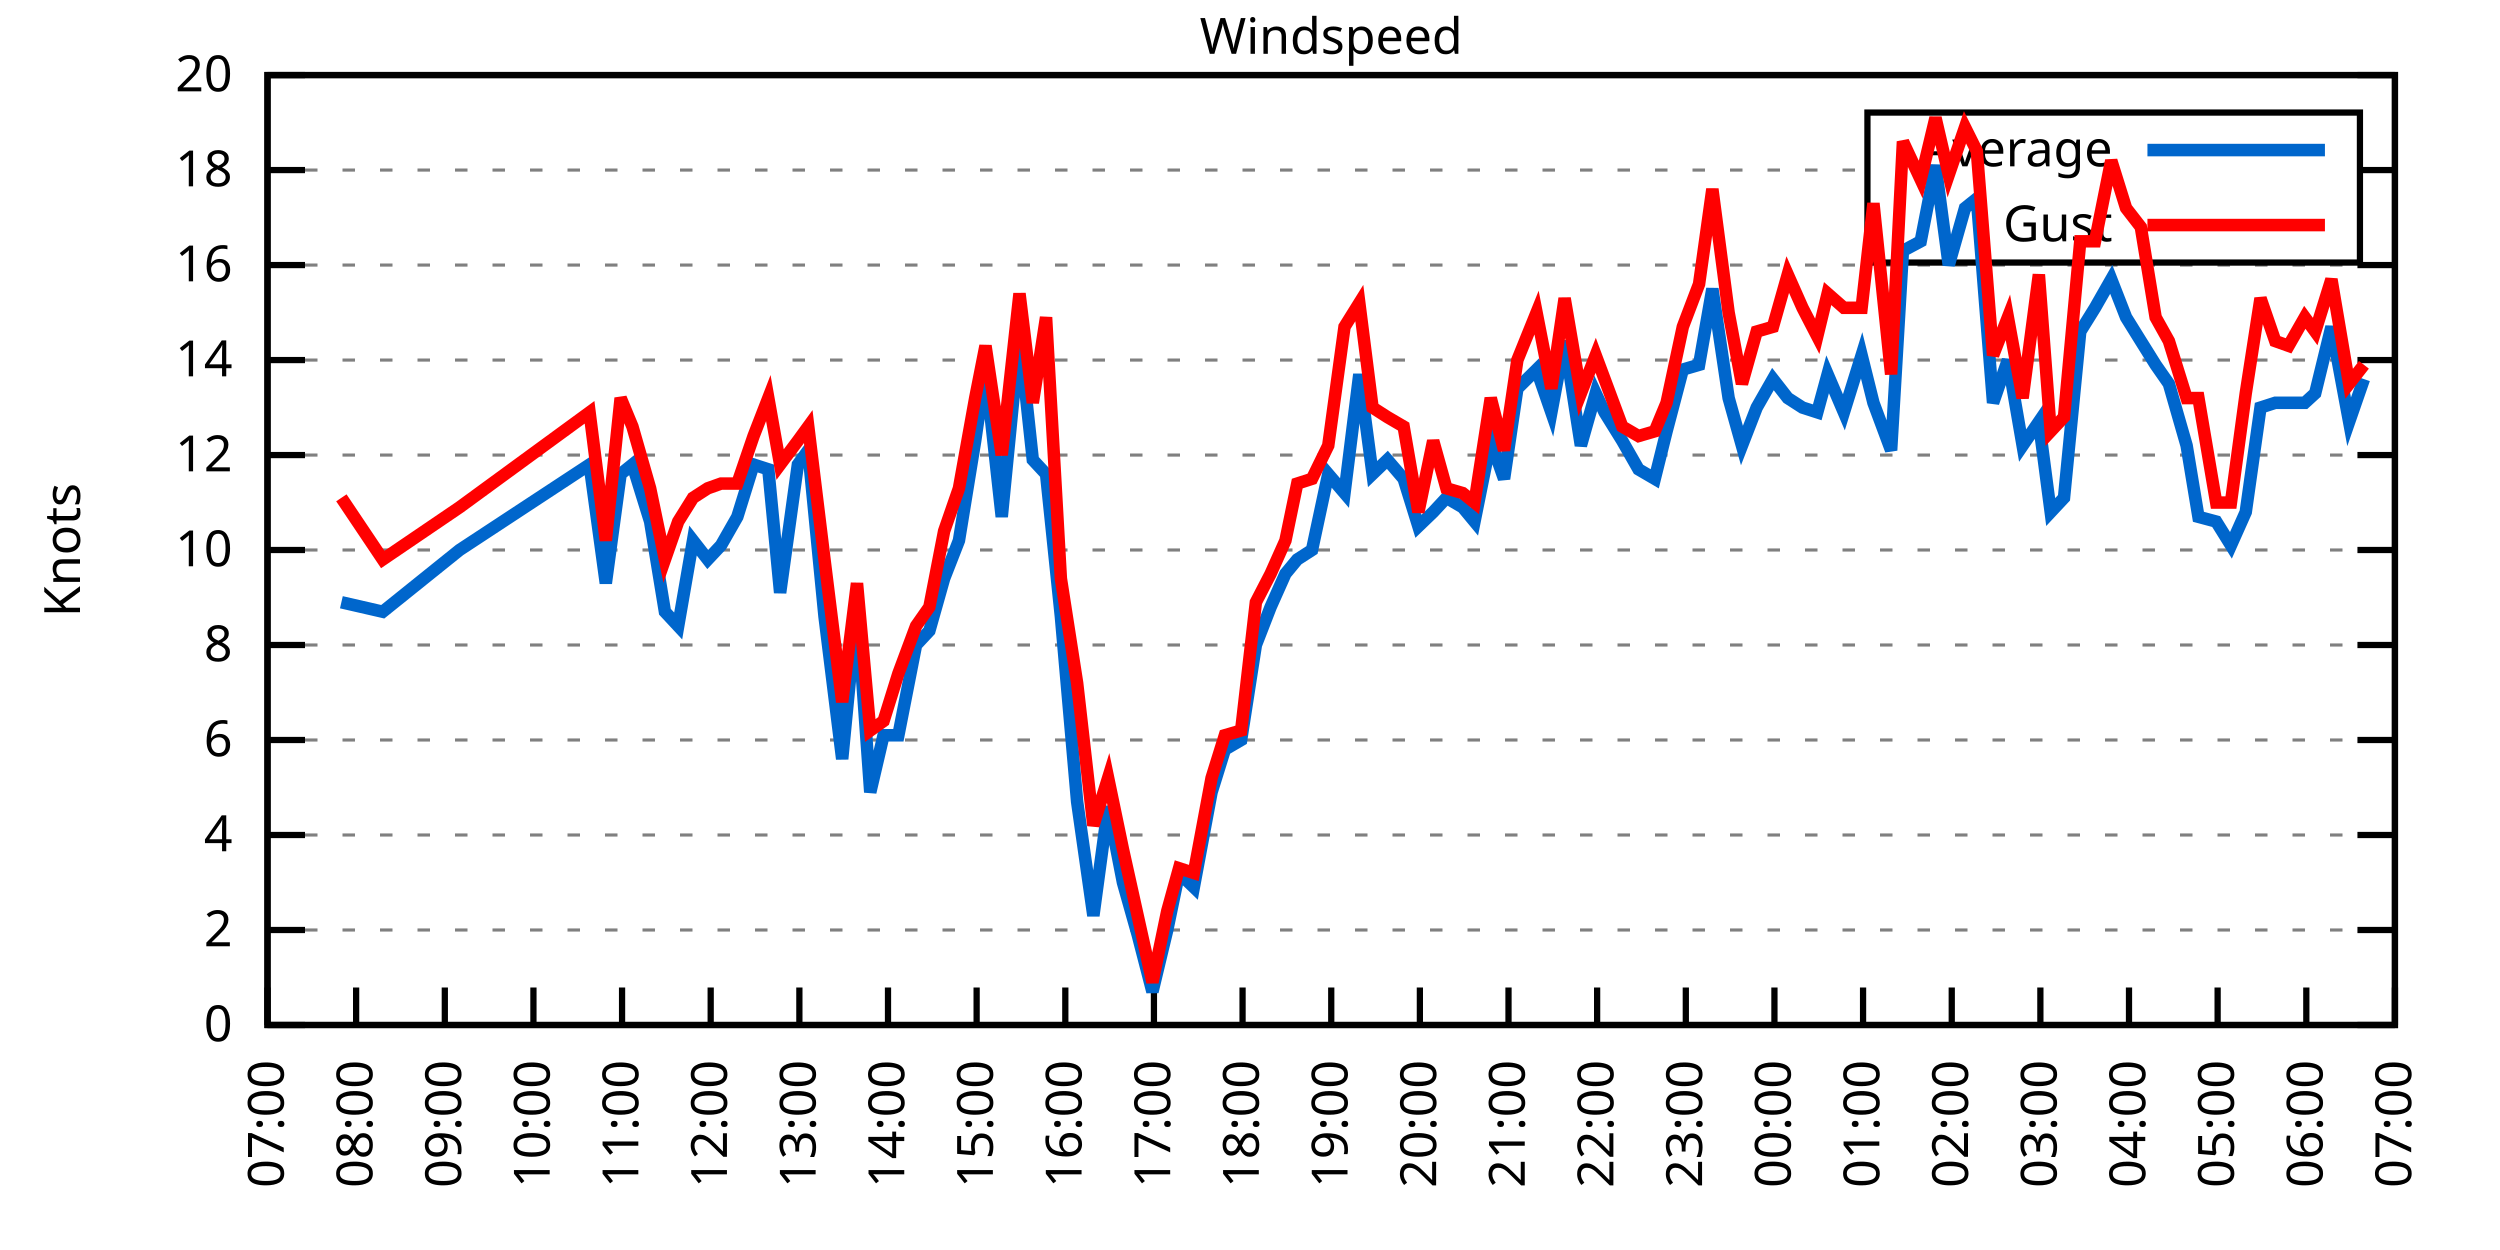
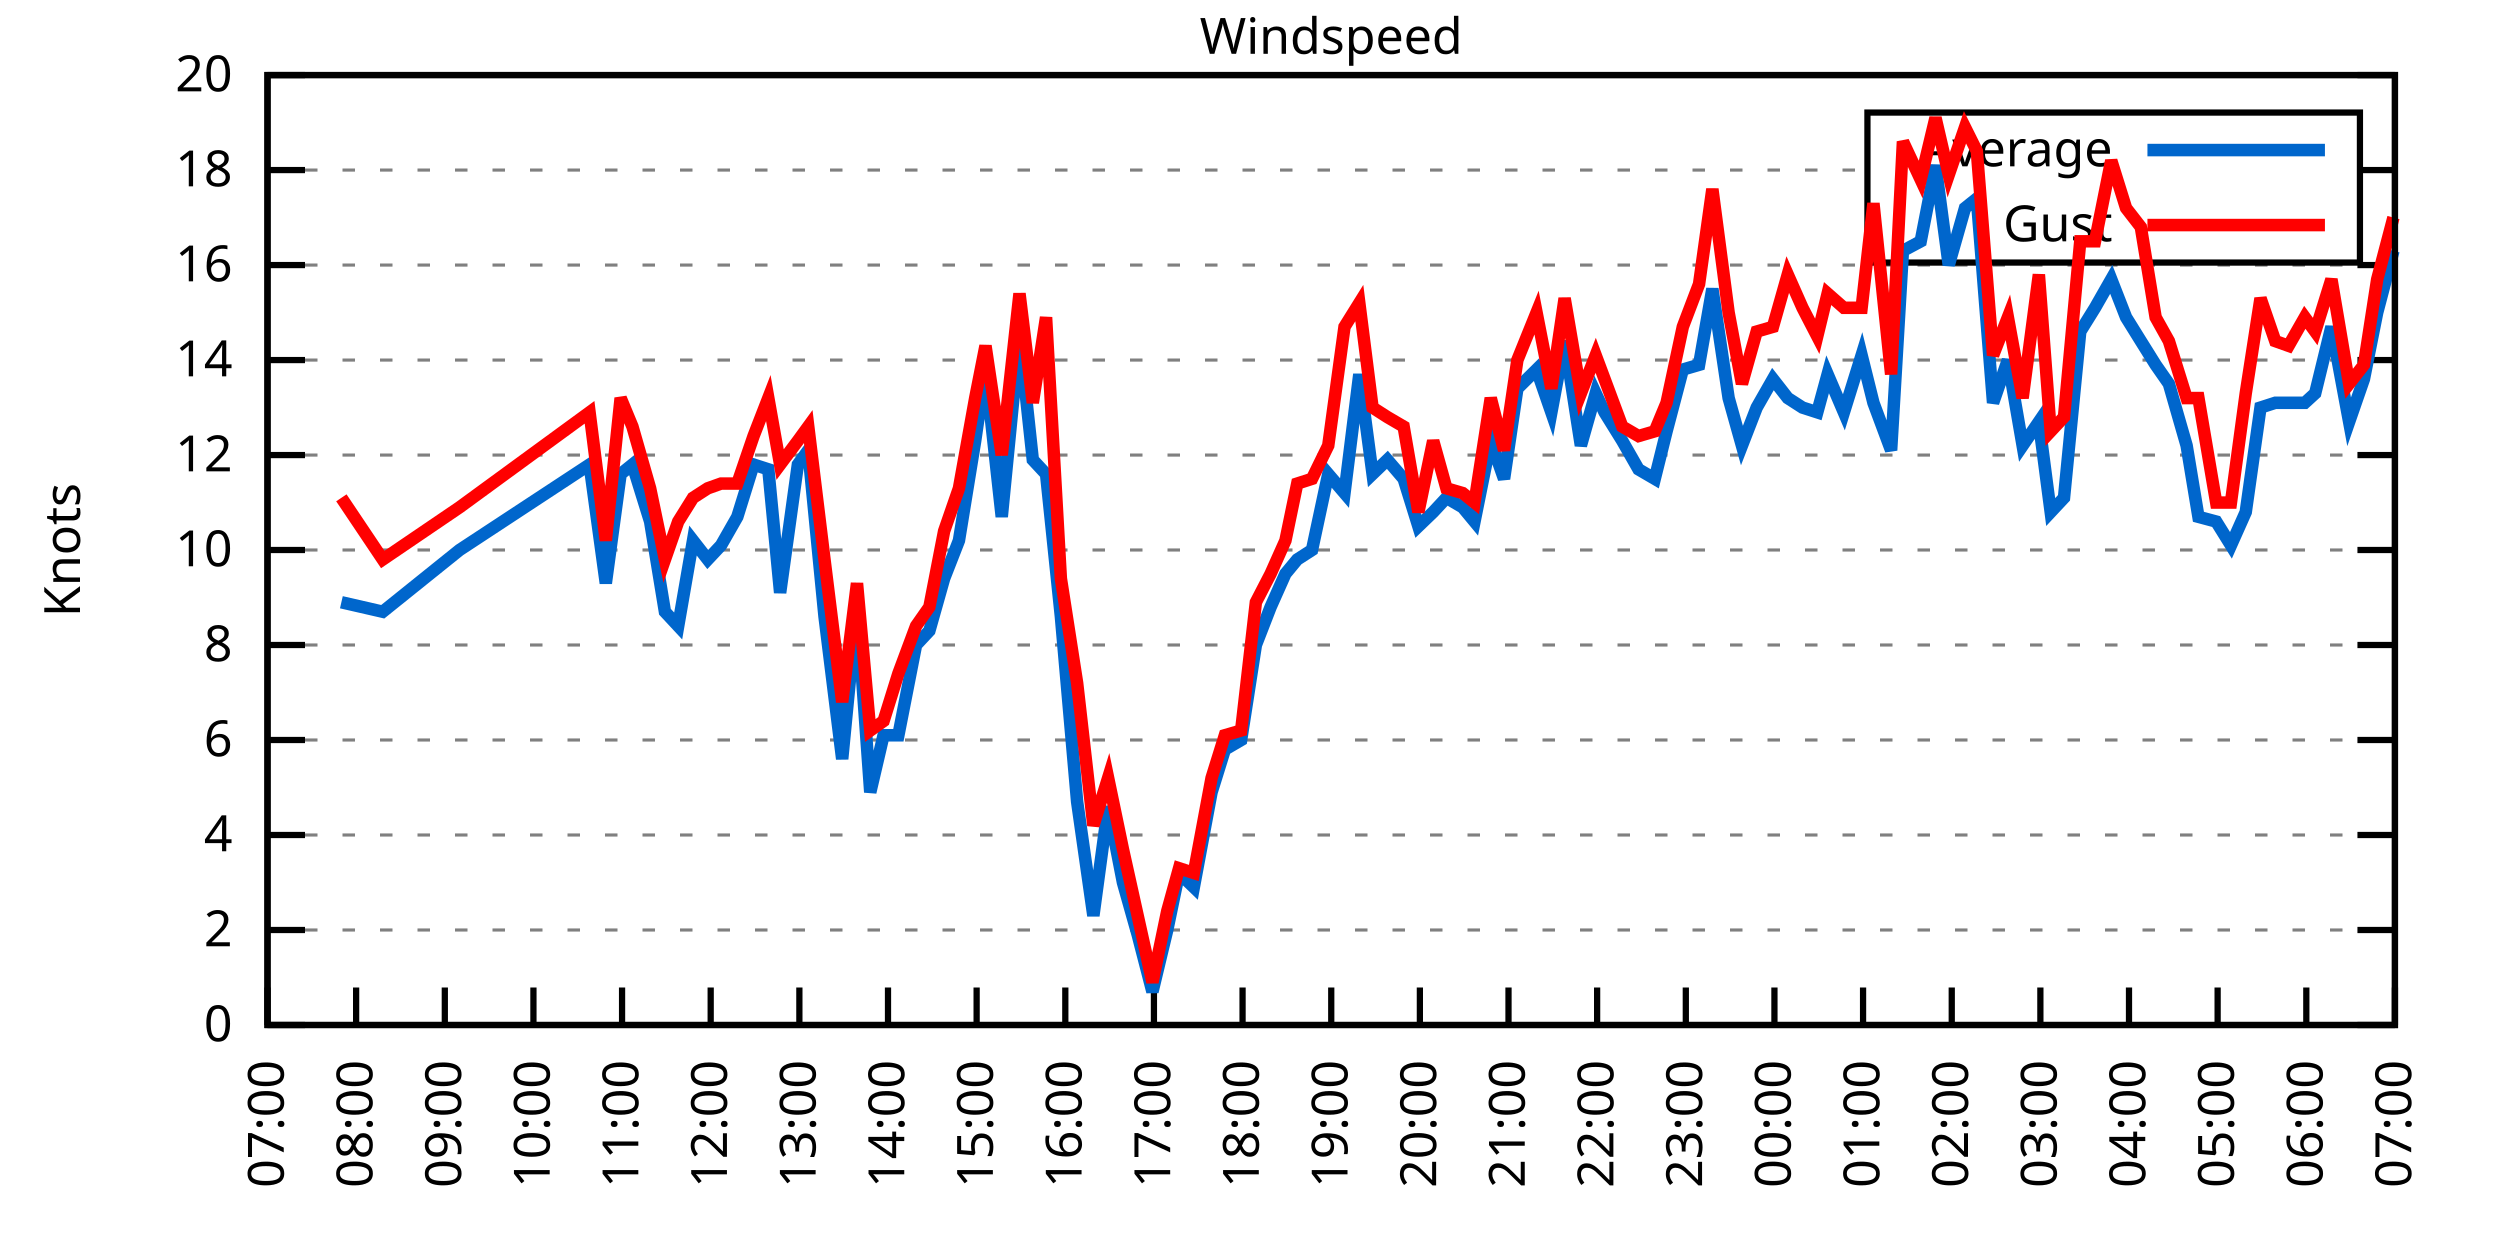
<svg xmlns="http://www.w3.org/2000/svg" xmlns:xlink="http://www.w3.org/1999/xlink" width="400" height="200" viewBox="0 0 400 200">
  <g id="gnuplot_canvas">
    <rect x="0" y="0" width="400" height="200" fill="none" />
    <defs>
      <circle id="gpDot" r="0.5" stroke-width="0.5" stroke="currentColor" />
      <path id="gpPt0" stroke-width="0.333" stroke="currentColor" d="M-1,0 h2 M0,-1 v2" />
      <path id="gpPt1" stroke-width="0.333" stroke="currentColor" d="M-1,-1 L1,1 M1,-1 L-1,1" />
      <path id="gpPt2" stroke-width="0.333" stroke="currentColor" d="M-1,0 L1,0 M0,-1 L0,1 M-1,-1 L1,1 M-1,1 L1,-1" />
      <rect id="gpPt3" stroke-width="0.333" stroke="currentColor" x="-1" y="-1" width="2" height="2" />
      <rect id="gpPt4" stroke-width="0.333" stroke="currentColor" fill="currentColor" x="-1" y="-1" width="2" height="2" />
      <circle id="gpPt5" stroke-width="0.333" stroke="currentColor" cx="0" cy="0" r="1" />
      <use xlink:href="#gpPt5" id="gpPt6" fill="currentColor" stroke="none" />
      <path id="gpPt7" stroke-width="0.333" stroke="currentColor" d="M0,-1.33 L-1.33,0.67 L1.33,0.67 z" />
      <use xlink:href="#gpPt7" id="gpPt8" fill="currentColor" stroke="none" />
      <use xlink:href="#gpPt7" id="gpPt9" stroke="currentColor" transform="rotate(180)" />
      <use xlink:href="#gpPt9" id="gpPt10" fill="currentColor" stroke="none" />
      <use xlink:href="#gpPt3" id="gpPt11" stroke="currentColor" transform="rotate(45)" />
      <use xlink:href="#gpPt11" id="gpPt12" fill="currentColor" stroke="none" />
      <path id="gpPt13" stroke-width="0.333" stroke="currentColor" d="M0,1.330 L1.265,0.411 L0.782,-1.067 L-0.782,-1.076 L-1.265,0.411 z" />
      <use xlink:href="#gpPt13" id="gpPt14" fill="currentColor" stroke="none" />
      <filter id="textbox" filterUnits="objectBoundingBox" x="0" y="0" height="1" width="1">
        <feFlood flood-color="white" flood-opacity="1" result="bgnd" />
        <feComposite in="SourceGraphic" in2="bgnd" operator="atop" />
      </filter>
      <filter id="greybox" filterUnits="objectBoundingBox" x="0" y="0" height="1" width="1">
        <feFlood flood-color="lightgrey" flood-opacity="1" result="grey" />
        <feComposite in="SourceGraphic" in2="grey" operator="atop" />
      </filter>
    </defs>
    <g fill="none" color="white" stroke="currentColor" stroke-width="1.00" stroke-linecap="butt" stroke-linejoin="miter">
</g>
    <g fill="none" color="black" stroke="currentColor" stroke-width="1.00" stroke-linecap="butt" stroke-linejoin="miter">
      <g stroke="none" shape-rendering="crispEdges">
        <polygon fill="rgb(255, 255, 255)" points="42.80,164.00 383.18,164.00 383.18,12.02 42.80,12.02 " />
      </g>
    </g>
    <g fill="none" color="black" stroke="currentColor" stroke-width="1.00" stroke-linecap="butt" stroke-linejoin="miter">
</g>
    <g fill="none" color="black" stroke="black" stroke-width="0.50" stroke-linecap="butt" stroke-linejoin="miter">
</g>
    <g fill="none" color="gray" stroke="currentColor" stroke-width="0.50" stroke-linecap="butt" stroke-linejoin="miter">
      <path stroke="gray" stroke-dasharray="2,4" class="gridline" d="M42.80,164.00 L383.19,164.00  " />
    </g>
    <g fill="none" color="gray" stroke="gray" stroke-width="1.00" stroke-linecap="butt" stroke-linejoin="miter">
</g>
    <g fill="none" color="black" stroke="currentColor" stroke-width="1.00" stroke-linecap="butt" stroke-linejoin="miter">
      <path stroke="black" d="M42.80,164.00 L48.80,164.00 M383.19,164.00 L377.19,164.00  " />
      <g transform="translate(37.20,166.60)" stroke="none" fill="black" font-family="Sans" font-size="8.00" text-anchor="end">
        <text>
          <tspan font-family="Sans"> 0</tspan>
        </text>
      </g>
    </g>
    <g fill="none" color="black" stroke="currentColor" stroke-width="1.00" stroke-linecap="butt" stroke-linejoin="miter">
</g>
    <g fill="none" color="black" stroke="black" stroke-width="0.50" stroke-linecap="butt" stroke-linejoin="miter">
</g>
    <g fill="none" color="gray" stroke="currentColor" stroke-width="0.50" stroke-linecap="butt" stroke-linejoin="miter">
      <path stroke="gray" stroke-dasharray="2,4" class="gridline" d="M42.80,148.80 L383.19,148.80  " />
    </g>
    <g fill="none" color="gray" stroke="gray" stroke-width="1.00" stroke-linecap="butt" stroke-linejoin="miter">
</g>
    <g fill="none" color="black" stroke="currentColor" stroke-width="1.00" stroke-linecap="butt" stroke-linejoin="miter">
      <path stroke="black" d="M42.80,148.80 L48.80,148.80 M383.19,148.80 L377.19,148.80  " />
      <g transform="translate(37.20,151.40)" stroke="none" fill="black" font-family="Sans" font-size="8.00" text-anchor="end">
        <text>
          <tspan font-family="Sans"> 2</tspan>
        </text>
      </g>
    </g>
    <g fill="none" color="black" stroke="currentColor" stroke-width="1.00" stroke-linecap="butt" stroke-linejoin="miter">
</g>
    <g fill="none" color="black" stroke="black" stroke-width="0.50" stroke-linecap="butt" stroke-linejoin="miter">
</g>
    <g fill="none" color="gray" stroke="currentColor" stroke-width="0.50" stroke-linecap="butt" stroke-linejoin="miter">
      <path stroke="gray" stroke-dasharray="2,4" class="gridline" d="M42.80,133.60 L383.19,133.60  " />
    </g>
    <g fill="none" color="gray" stroke="gray" stroke-width="1.00" stroke-linecap="butt" stroke-linejoin="miter">
</g>
    <g fill="none" color="black" stroke="currentColor" stroke-width="1.00" stroke-linecap="butt" stroke-linejoin="miter">
      <path stroke="black" d="M42.80,133.60 L48.80,133.60 M383.19,133.60 L377.19,133.60  " />
      <g transform="translate(37.20,136.20)" stroke="none" fill="black" font-family="Sans" font-size="8.00" text-anchor="end">
        <text>
          <tspan font-family="Sans"> 4</tspan>
        </text>
      </g>
    </g>
    <g fill="none" color="black" stroke="currentColor" stroke-width="1.00" stroke-linecap="butt" stroke-linejoin="miter">
</g>
    <g fill="none" color="black" stroke="black" stroke-width="0.50" stroke-linecap="butt" stroke-linejoin="miter">
</g>
    <g fill="none" color="gray" stroke="currentColor" stroke-width="0.50" stroke-linecap="butt" stroke-linejoin="miter">
      <path stroke="gray" stroke-dasharray="2,4" class="gridline" d="M42.80,118.40 L383.19,118.40  " />
    </g>
    <g fill="none" color="gray" stroke="gray" stroke-width="1.00" stroke-linecap="butt" stroke-linejoin="miter">
</g>
    <g fill="none" color="black" stroke="currentColor" stroke-width="1.00" stroke-linecap="butt" stroke-linejoin="miter">
      <path stroke="black" d="M42.80,118.40 L48.80,118.40 M383.19,118.40 L377.19,118.40  " />
      <g transform="translate(37.20,121.00)" stroke="none" fill="black" font-family="Sans" font-size="8.00" text-anchor="end">
        <text>
          <tspan font-family="Sans"> 6</tspan>
        </text>
      </g>
    </g>
    <g fill="none" color="black" stroke="currentColor" stroke-width="1.00" stroke-linecap="butt" stroke-linejoin="miter">
</g>
    <g fill="none" color="black" stroke="black" stroke-width="0.50" stroke-linecap="butt" stroke-linejoin="miter">
</g>
    <g fill="none" color="gray" stroke="currentColor" stroke-width="0.50" stroke-linecap="butt" stroke-linejoin="miter">
      <path stroke="gray" stroke-dasharray="2,4" class="gridline" d="M42.80,103.20 L383.19,103.20  " />
    </g>
    <g fill="none" color="gray" stroke="gray" stroke-width="1.00" stroke-linecap="butt" stroke-linejoin="miter">
</g>
    <g fill="none" color="black" stroke="currentColor" stroke-width="1.00" stroke-linecap="butt" stroke-linejoin="miter">
      <path stroke="black" d="M42.80,103.20 L48.80,103.20 M383.19,103.20 L377.19,103.20  " />
      <g transform="translate(37.20,105.80)" stroke="none" fill="black" font-family="Sans" font-size="8.00" text-anchor="end">
        <text>
          <tspan font-family="Sans"> 8</tspan>
        </text>
      </g>
    </g>
    <g fill="none" color="black" stroke="currentColor" stroke-width="1.00" stroke-linecap="butt" stroke-linejoin="miter">
</g>
    <g fill="none" color="black" stroke="black" stroke-width="0.50" stroke-linecap="butt" stroke-linejoin="miter">
</g>
    <g fill="none" color="gray" stroke="currentColor" stroke-width="0.50" stroke-linecap="butt" stroke-linejoin="miter">
      <path stroke="gray" stroke-dasharray="2,4" class="gridline" d="M42.80,88.00 L383.19,88.00  " />
    </g>
    <g fill="none" color="gray" stroke="gray" stroke-width="1.00" stroke-linecap="butt" stroke-linejoin="miter">
</g>
    <g fill="none" color="black" stroke="currentColor" stroke-width="1.00" stroke-linecap="butt" stroke-linejoin="miter">
      <path stroke="black" d="M42.80,88.00 L48.80,88.00 M383.19,88.00 L377.19,88.00  " />
      <g transform="translate(37.20,90.60)" stroke="none" fill="black" font-family="Sans" font-size="8.00" text-anchor="end">
        <text>
          <tspan font-family="Sans"> 10</tspan>
        </text>
      </g>
    </g>
    <g fill="none" color="black" stroke="currentColor" stroke-width="1.00" stroke-linecap="butt" stroke-linejoin="miter">
</g>
    <g fill="none" color="black" stroke="black" stroke-width="0.50" stroke-linecap="butt" stroke-linejoin="miter">
</g>
    <g fill="none" color="gray" stroke="currentColor" stroke-width="0.50" stroke-linecap="butt" stroke-linejoin="miter">
      <path stroke="gray" stroke-dasharray="2,4" class="gridline" d="M42.80,72.81 L383.19,72.81  " />
    </g>
    <g fill="none" color="gray" stroke="gray" stroke-width="1.00" stroke-linecap="butt" stroke-linejoin="miter">
</g>
    <g fill="none" color="black" stroke="currentColor" stroke-width="1.00" stroke-linecap="butt" stroke-linejoin="miter">
      <path stroke="black" d="M42.80,72.81 L48.80,72.81 M383.19,72.81 L377.19,72.81  " />
      <g transform="translate(37.20,75.41)" stroke="none" fill="black" font-family="Sans" font-size="8.00" text-anchor="end">
        <text>
          <tspan font-family="Sans"> 12</tspan>
        </text>
      </g>
    </g>
    <g fill="none" color="black" stroke="currentColor" stroke-width="1.00" stroke-linecap="butt" stroke-linejoin="miter">
</g>
    <g fill="none" color="black" stroke="black" stroke-width="0.50" stroke-linecap="butt" stroke-linejoin="miter">
</g>
    <g fill="none" color="gray" stroke="currentColor" stroke-width="0.50" stroke-linecap="butt" stroke-linejoin="miter">
      <path stroke="gray" stroke-dasharray="2,4" class="gridline" d="M42.80,57.61 L383.19,57.61  " />
    </g>
    <g fill="none" color="gray" stroke="gray" stroke-width="1.00" stroke-linecap="butt" stroke-linejoin="miter">
</g>
    <g fill="none" color="black" stroke="currentColor" stroke-width="1.00" stroke-linecap="butt" stroke-linejoin="miter">
      <path stroke="black" d="M42.80,57.61 L48.80,57.61 M383.19,57.61 L377.19,57.61  " />
      <g transform="translate(37.20,60.21)" stroke="none" fill="black" font-family="Sans" font-size="8.00" text-anchor="end">
        <text>
          <tspan font-family="Sans"> 14</tspan>
        </text>
      </g>
    </g>
    <g fill="none" color="black" stroke="currentColor" stroke-width="1.00" stroke-linecap="butt" stroke-linejoin="miter">
</g>
    <g fill="none" color="black" stroke="black" stroke-width="0.50" stroke-linecap="butt" stroke-linejoin="miter">
</g>
    <g fill="none" color="gray" stroke="currentColor" stroke-width="0.50" stroke-linecap="butt" stroke-linejoin="miter">
      <path stroke="gray" stroke-dasharray="2,4" class="gridline" d="M42.80,42.41 L383.19,42.41  " />
    </g>
    <g fill="none" color="gray" stroke="gray" stroke-width="1.00" stroke-linecap="butt" stroke-linejoin="miter">
</g>
    <g fill="none" color="black" stroke="currentColor" stroke-width="1.00" stroke-linecap="butt" stroke-linejoin="miter">
      <path stroke="black" d="M42.80,42.41 L48.80,42.41 M383.19,42.41 L377.19,42.41  " />
      <g transform="translate(37.20,45.01)" stroke="none" fill="black" font-family="Sans" font-size="8.00" text-anchor="end">
        <text>
          <tspan font-family="Sans"> 16</tspan>
        </text>
      </g>
    </g>
    <g fill="none" color="black" stroke="currentColor" stroke-width="1.00" stroke-linecap="butt" stroke-linejoin="miter">
</g>
    <g fill="none" color="black" stroke="black" stroke-width="0.50" stroke-linecap="butt" stroke-linejoin="miter">
</g>
    <g fill="none" color="gray" stroke="currentColor" stroke-width="0.50" stroke-linecap="butt" stroke-linejoin="miter">
      <path stroke="gray" stroke-dasharray="2,4" class="gridline" d="M42.80,27.21 L298.79,27.21 M377.59,27.21 L383.19,27.21  " />
    </g>
    <g fill="none" color="gray" stroke="gray" stroke-width="1.00" stroke-linecap="butt" stroke-linejoin="miter">
</g>
    <g fill="none" color="black" stroke="currentColor" stroke-width="1.00" stroke-linecap="butt" stroke-linejoin="miter">
      <path stroke="black" d="M42.80,27.21 L48.80,27.21 M383.19,27.21 L377.19,27.21  " />
      <g transform="translate(37.20,29.81)" stroke="none" fill="black" font-family="Sans" font-size="8.00" text-anchor="end">
        <text>
          <tspan font-family="Sans"> 18</tspan>
        </text>
      </g>
    </g>
    <g fill="none" color="black" stroke="currentColor" stroke-width="1.00" stroke-linecap="butt" stroke-linejoin="miter">
</g>
    <g fill="none" color="black" stroke="black" stroke-width="0.50" stroke-linecap="butt" stroke-linejoin="miter">
</g>
    <g fill="none" color="gray" stroke="currentColor" stroke-width="0.50" stroke-linecap="butt" stroke-linejoin="miter">
      <path stroke="gray" stroke-dasharray="2,4" class="gridline" d="M42.80,12.01 L383.19,12.01  " />
    </g>
    <g fill="none" color="gray" stroke="gray" stroke-width="1.00" stroke-linecap="butt" stroke-linejoin="miter">
</g>
    <g fill="none" color="black" stroke="currentColor" stroke-width="1.00" stroke-linecap="butt" stroke-linejoin="miter">
      <path stroke="black" d="M42.80,12.01 L48.80,12.01 M383.19,12.01 L377.19,12.01  " />
      <g transform="translate(37.20,14.61)" stroke="none" fill="black" font-family="Sans" font-size="8.00" text-anchor="end">
        <text>
          <tspan font-family="Sans"> 20</tspan>
        </text>
      </g>
    </g>
    <g fill="none" color="black" stroke="currentColor" stroke-width="1.00" stroke-linecap="butt" stroke-linejoin="miter">
      <path stroke="black" d="M42.80,164.00 L42.80,158.00  " />
      <g transform="translate(45.40,169.60) rotate(270.00)" stroke="none" fill="black" font-family="Sans" font-size="8.00" text-anchor="end">
        <text>
          <tspan font-family="Sans">07:00</tspan>
        </text>
      </g>
    </g>
    <g fill="none" color="black" stroke="currentColor" stroke-width="1.00" stroke-linecap="butt" stroke-linejoin="miter">
      <path stroke="black" d="M56.98,164.00 L56.98,158.00  " />
      <g transform="translate(59.58,169.60) rotate(270.00)" stroke="none" fill="black" font-family="Sans" font-size="8.00" text-anchor="end">
        <text>
          <tspan font-family="Sans">08:00</tspan>
        </text>
      </g>
    </g>
    <g fill="none" color="black" stroke="currentColor" stroke-width="1.00" stroke-linecap="butt" stroke-linejoin="miter">
      <path stroke="black" d="M71.17,164.00 L71.17,158.00  " />
      <g transform="translate(73.77,169.60) rotate(270.00)" stroke="none" fill="black" font-family="Sans" font-size="8.00" text-anchor="end">
        <text>
          <tspan font-family="Sans">09:00</tspan>
        </text>
      </g>
    </g>
    <g fill="none" color="black" stroke="currentColor" stroke-width="1.00" stroke-linecap="butt" stroke-linejoin="miter">
      <path stroke="black" d="M85.35,164.00 L85.35,158.00  " />
      <g transform="translate(87.95,169.60) rotate(270.00)" stroke="none" fill="black" font-family="Sans" font-size="8.00" text-anchor="end">
        <text>
          <tspan font-family="Sans">10:00</tspan>
        </text>
      </g>
    </g>
    <g fill="none" color="black" stroke="currentColor" stroke-width="1.00" stroke-linecap="butt" stroke-linejoin="miter">
      <path stroke="black" d="M99.53,164.00 L99.53,158.00  " />
      <g transform="translate(102.13,169.60) rotate(270.00)" stroke="none" fill="black" font-family="Sans" font-size="8.00" text-anchor="end">
        <text>
          <tspan font-family="Sans">11:00</tspan>
        </text>
      </g>
    </g>
    <g fill="none" color="black" stroke="currentColor" stroke-width="1.00" stroke-linecap="butt" stroke-linejoin="miter">
      <path stroke="black" d="M113.71,164.00 L113.71,158.00  " />
      <g transform="translate(116.31,169.60) rotate(270.00)" stroke="none" fill="black" font-family="Sans" font-size="8.00" text-anchor="end">
        <text>
          <tspan font-family="Sans">12:00</tspan>
        </text>
      </g>
    </g>
    <g fill="none" color="black" stroke="currentColor" stroke-width="1.00" stroke-linecap="butt" stroke-linejoin="miter">
      <path stroke="black" d="M127.90,164.00 L127.90,158.00  " />
      <g transform="translate(130.50,169.60) rotate(270.00)" stroke="none" fill="black" font-family="Sans" font-size="8.00" text-anchor="end">
        <text>
          <tspan font-family="Sans">13:00</tspan>
        </text>
      </g>
    </g>
    <g fill="none" color="black" stroke="currentColor" stroke-width="1.00" stroke-linecap="butt" stroke-linejoin="miter">
      <path stroke="black" d="M142.08,164.00 L142.08,158.00  " />
      <g transform="translate(144.68,169.60) rotate(270.00)" stroke="none" fill="black" font-family="Sans" font-size="8.00" text-anchor="end">
        <text>
          <tspan font-family="Sans">14:00</tspan>
        </text>
      </g>
    </g>
    <g fill="none" color="black" stroke="currentColor" stroke-width="1.00" stroke-linecap="butt" stroke-linejoin="miter">
      <path stroke="black" d="M156.26,164.00 L156.26,158.00  " />
      <g transform="translate(158.86,169.60) rotate(270.00)" stroke="none" fill="black" font-family="Sans" font-size="8.00" text-anchor="end">
        <text>
          <tspan font-family="Sans">15:00</tspan>
        </text>
      </g>
    </g>
    <g fill="none" color="black" stroke="currentColor" stroke-width="1.00" stroke-linecap="butt" stroke-linejoin="miter">
      <path stroke="black" d="M170.45,164.00 L170.45,158.00  " />
      <g transform="translate(173.05,169.60) rotate(270.00)" stroke="none" fill="black" font-family="Sans" font-size="8.00" text-anchor="end">
        <text>
          <tspan font-family="Sans">16:00</tspan>
        </text>
      </g>
    </g>
    <g fill="none" color="black" stroke="currentColor" stroke-width="1.00" stroke-linecap="butt" stroke-linejoin="miter">
      <path stroke="black" d="M184.63,164.00 L184.63,158.00  " />
      <g transform="translate(187.23,169.60) rotate(270.00)" stroke="none" fill="black" font-family="Sans" font-size="8.00" text-anchor="end">
        <text>
          <tspan font-family="Sans">17:00</tspan>
        </text>
      </g>
    </g>
    <g fill="none" color="black" stroke="currentColor" stroke-width="1.00" stroke-linecap="butt" stroke-linejoin="miter">
      <path stroke="black" d="M198.81,164.00 L198.81,158.00  " />
      <g transform="translate(201.41,169.60) rotate(270.00)" stroke="none" fill="black" font-family="Sans" font-size="8.00" text-anchor="end">
        <text>
          <tspan font-family="Sans">18:00</tspan>
        </text>
      </g>
    </g>
    <g fill="none" color="black" stroke="currentColor" stroke-width="1.00" stroke-linecap="butt" stroke-linejoin="miter">
      <path stroke="black" d="M213.00,164.00 L213.00,158.00  " />
      <g transform="translate(215.60,169.60) rotate(270.00)" stroke="none" fill="black" font-family="Sans" font-size="8.00" text-anchor="end">
        <text>
          <tspan font-family="Sans">19:00</tspan>
        </text>
      </g>
    </g>
    <g fill="none" color="black" stroke="currentColor" stroke-width="1.00" stroke-linecap="butt" stroke-linejoin="miter">
      <path stroke="black" d="M227.18,164.00 L227.18,158.00  " />
      <g transform="translate(229.78,169.60) rotate(270.00)" stroke="none" fill="black" font-family="Sans" font-size="8.00" text-anchor="end">
        <text>
          <tspan font-family="Sans">20:00</tspan>
        </text>
      </g>
    </g>
    <g fill="none" color="black" stroke="currentColor" stroke-width="1.00" stroke-linecap="butt" stroke-linejoin="miter">
      <path stroke="black" d="M241.36,164.00 L241.36,158.00  " />
      <g transform="translate(243.96,169.60) rotate(270.00)" stroke="none" fill="black" font-family="Sans" font-size="8.00" text-anchor="end">
        <text>
          <tspan font-family="Sans">21:00</tspan>
        </text>
      </g>
    </g>
    <g fill="none" color="black" stroke="currentColor" stroke-width="1.00" stroke-linecap="butt" stroke-linejoin="miter">
      <path stroke="black" d="M255.54,164.00 L255.54,158.00  " />
      <g transform="translate(258.14,169.60) rotate(270.00)" stroke="none" fill="black" font-family="Sans" font-size="8.00" text-anchor="end">
        <text>
          <tspan font-family="Sans">22:00</tspan>
        </text>
      </g>
    </g>
    <g fill="none" color="black" stroke="currentColor" stroke-width="1.00" stroke-linecap="butt" stroke-linejoin="miter">
      <path stroke="black" d="M269.73,164.00 L269.73,158.00  " />
      <g transform="translate(272.33,169.60) rotate(270.00)" stroke="none" fill="black" font-family="Sans" font-size="8.00" text-anchor="end">
        <text>
          <tspan font-family="Sans">23:00</tspan>
        </text>
      </g>
    </g>
    <g fill="none" color="black" stroke="currentColor" stroke-width="1.00" stroke-linecap="butt" stroke-linejoin="miter">
      <path stroke="black" d="M283.91,164.00 L283.91,158.00  " />
      <g transform="translate(286.51,169.60) rotate(270.00)" stroke="none" fill="black" font-family="Sans" font-size="8.00" text-anchor="end">
        <text>
          <tspan font-family="Sans">00:00</tspan>
        </text>
      </g>
    </g>
    <g fill="none" color="black" stroke="currentColor" stroke-width="1.00" stroke-linecap="butt" stroke-linejoin="miter">
      <path stroke="black" d="M298.09,164.00 L298.09,158.00  " />
      <g transform="translate(300.69,169.60) rotate(270.00)" stroke="none" fill="black" font-family="Sans" font-size="8.00" text-anchor="end">
        <text>
          <tspan font-family="Sans">01:00</tspan>
        </text>
      </g>
    </g>
    <g fill="none" color="black" stroke="currentColor" stroke-width="1.00" stroke-linecap="butt" stroke-linejoin="miter">
      <path stroke="black" d="M312.28,164.00 L312.28,158.00  " />
      <g transform="translate(314.88,169.60) rotate(270.00)" stroke="none" fill="black" font-family="Sans" font-size="8.00" text-anchor="end">
        <text>
          <tspan font-family="Sans">02:00</tspan>
        </text>
      </g>
    </g>
    <g fill="none" color="black" stroke="currentColor" stroke-width="1.00" stroke-linecap="butt" stroke-linejoin="miter">
      <path stroke="black" d="M326.46,164.00 L326.46,158.00  " />
      <g transform="translate(329.06,169.60) rotate(270.00)" stroke="none" fill="black" font-family="Sans" font-size="8.00" text-anchor="end">
        <text>
          <tspan font-family="Sans">03:00</tspan>
        </text>
      </g>
    </g>
    <g fill="none" color="black" stroke="currentColor" stroke-width="1.00" stroke-linecap="butt" stroke-linejoin="miter">
      <path stroke="black" d="M340.64,164.00 L340.64,158.00  " />
      <g transform="translate(343.24,169.60) rotate(270.00)" stroke="none" fill="black" font-family="Sans" font-size="8.00" text-anchor="end">
        <text>
          <tspan font-family="Sans">04:00</tspan>
        </text>
      </g>
    </g>
    <g fill="none" color="black" stroke="currentColor" stroke-width="1.00" stroke-linecap="butt" stroke-linejoin="miter">
      <path stroke="black" d="M354.82,164.00 L354.82,158.00  " />
      <g transform="translate(357.42,169.60) rotate(270.00)" stroke="none" fill="black" font-family="Sans" font-size="8.00" text-anchor="end">
        <text>
          <tspan font-family="Sans">05:00</tspan>
        </text>
      </g>
    </g>
    <g fill="none" color="black" stroke="currentColor" stroke-width="1.00" stroke-linecap="butt" stroke-linejoin="miter">
      <path stroke="black" d="M369.01,164.00 L369.01,158.00  " />
      <g transform="translate(371.61,169.60) rotate(270.00)" stroke="none" fill="black" font-family="Sans" font-size="8.00" text-anchor="end">
        <text>
          <tspan font-family="Sans">06:00</tspan>
        </text>
      </g>
    </g>
    <g fill="none" color="black" stroke="currentColor" stroke-width="1.00" stroke-linecap="butt" stroke-linejoin="miter">
      <path stroke="black" d="M383.19,164.00 L383.19,158.00  " />
      <g transform="translate(385.79,169.60) rotate(270.00)" stroke="none" fill="black" font-family="Sans" font-size="8.00" text-anchor="end">
        <text>
          <tspan font-family="Sans">07:00</tspan>
        </text>
      </g>
    </g>
    <g fill="none" color="black" stroke="currentColor" stroke-width="1.00" stroke-linecap="butt" stroke-linejoin="miter">
</g>
    <g fill="none" color="black" stroke="currentColor" stroke-width="1.00" stroke-linecap="butt" stroke-linejoin="miter">
      <path stroke="black" d="M42.80,12.01 L42.80,164.00 L383.19,164.00 L383.19,12.01 L42.80,12.01 Z  " />
    </g>
    <g fill="none" color="black" stroke="currentColor" stroke-width="1.00" stroke-linecap="butt" stroke-linejoin="miter">
</g>
    <g fill="none" color="black" stroke="currentColor" stroke-width="1.00" stroke-linecap="butt" stroke-linejoin="miter">
      <path stroke="black" d="M298.79,42.01 L298.79,18.01 L377.59,18.01 L377.59,42.01 L298.79,42.01 Z  " />
    </g>
    <g id="Windspeed_plot_1">
      <g fill="none" color="white" stroke="black" stroke-width="2.00" stroke-linecap="butt" stroke-linejoin="miter">
</g>
      <g fill="none" color="black" stroke="currentColor" stroke-width="2.00" stroke-linecap="butt" stroke-linejoin="miter">
        <g transform="translate(337.99,26.61)" stroke="none" fill="black" font-family="Sans" font-size="8.00" text-anchor="end">
          <text>
            <tspan font-family="Sans">Average</tspan>
          </text>
        </g>
      </g>
      <g fill="none" color="black" stroke="currentColor" stroke-width="2.00" stroke-linecap="butt" stroke-linejoin="miter">
-         <path stroke="rgb(  0, 102, 204)" d="M343.59,24.01 L371.99,24.01 M54.62,96.36 L61.24,97.88 L73.53,88.00 L94.33,74.33 L96.93,93.32 L99.30,75.85   L101.19,74.33 L104.02,83.45 L106.39,97.88 L108.51,100.16 L110.88,86.49 L113.24,89.52 L115.37,87.25 L117.97,82.69   L120.57,74.33 L122.93,75.09 L124.82,94.84 L127.66,74.33 L129.32,72.05 L131.92,98.64 L134.75,121.44 L137.12,97.12   L139.24,126.76 L141.37,117.64 L143.74,117.64 L146.57,103.20 L148.70,100.92 L151.06,92.56 L153.43,86.49 L156.03,70.53   L157.68,59.13 L160.28,82.69 L163.12,53.81 L165.25,73.57 L167.37,75.85 L169.74,98.64 L172.34,128.28 L174.94,146.52   L177.30,129.04 L179.67,141.20 L182.03,149.56 L184.39,158.68 L186.76,148.80 L188.65,139.68 L191.01,141.96 L193.85,126.76   L195.98,119.92 L198.58,118.40 L200.94,103.20 L203.30,97.12 L205.67,91.80 L207.56,89.52 L209.92,88.00 L212.52,75.85   L215.12,78.89 L217.49,59.89 L219.61,75.85 L221.98,73.57 L224.58,76.61 L226.94,84.21 L229.31,81.93 L231.43,79.65   L234.03,81.17 L235.92,83.45 L238.52,70.53 L240.65,76.61 L242.78,62.17 L245.85,59.13 L248.22,65.97 L250.34,54.57   L252.94,71.29 L255.31,62.93 L256.73,65.97 L259.56,70.53 L262.16,75.09 L264.76,76.61 L266.65,69.01 L269.25,59.13   L271.85,58.37 L273.98,46.21 L276.58,63.69 L278.71,71.29 L281.07,65.21 L283.67,60.65 L286.04,63.69 L288.40,65.21   L290.76,65.97 L292.42,59.89 L295.02,65.97 L297.86,56.85 L299.75,64.45 L302.58,72.05 L304.47,40.13 L307.31,38.61   L309.68,26.45 L311.80,42.41 L314.40,33.29 L316.29,31.77 L318.89,64.45 L321.26,57.61 L323.62,71.29 L326.22,67.49   L328.11,81.93 L330.24,79.65 L332.84,53.05 L335.20,49.25 L337.80,44.69 L340.17,50.77 L342.53,54.57 L344.90,58.37   L347.02,61.41 L349.86,71.29 L351.75,82.69 L354.59,83.45 L356.95,87.25 L359.32,81.93 L361.68,65.21 L364.04,64.45   L366.17,64.45 L368.77,64.45 L370.43,62.93 L373.03,52.29 L375.86,67.49 L378.23,60.65  " />
+         <path stroke="rgb(  0, 102, 204)" d="M343.59,24.01 L371.99,24.01 M54.62,96.36 L61.24,97.88 L73.53,88.00 L94.33,74.33 L96.93,93.32 L99.30,75.85   L101.19,74.33 L104.02,83.45 L106.39,97.88 L108.51,100.16 L110.88,86.49 L113.24,89.52 L115.37,87.25 L117.97,82.69   L120.57,74.33 L122.93,75.09 L124.82,94.84 L127.66,74.33 L129.32,72.05 L131.92,98.64 L134.75,121.44 L137.12,97.12   L139.24,126.76 L141.37,117.64 L143.74,117.64 L146.57,103.20 L148.70,100.92 L151.06,92.56 L153.43,86.49 L156.03,70.53   L157.68,59.13 L160.28,82.69 L163.12,53.81 L165.25,73.57 L167.37,75.85 L169.74,98.64 L172.34,128.28 L174.94,146.52   L177.30,129.04 L179.67,141.20 L182.03,149.56 L184.39,158.68 L186.76,148.80 L188.65,139.68 L191.01,141.96 L193.85,126.76   L195.98,119.92 L198.58,118.40 L200.94,103.20 L203.30,97.12 L205.67,91.80 L207.56,89.52 L209.92,88.00 L212.52,75.85   L215.12,78.89 L217.49,59.89 L219.61,75.85 L221.98,73.57 L224.58,76.61 L226.94,84.21 L229.31,81.93 L231.43,79.65   L234.03,81.17 L235.92,83.45 L238.52,70.53 L240.65,76.61 L242.78,62.17 L245.85,59.13 L248.22,65.97 L250.34,54.57   L252.94,71.29 L255.31,62.93 L256.73,65.97 L259.56,70.53 L262.16,75.09 L264.76,76.61 L266.65,69.01 L269.25,59.13   L271.85,58.37 L273.98,46.21 L276.58,63.69 L278.71,71.29 L281.07,65.21 L283.67,60.65 L286.04,63.69 L288.40,65.21   L290.76,65.97 L292.42,59.89 L295.02,65.97 L297.86,56.85 L299.75,64.45 L302.58,72.05 L304.47,40.13 L307.31,38.61   L309.68,26.45 L311.80,42.41 L314.40,33.29 L316.29,31.77 L318.89,64.45 L321.26,57.61 L323.62,71.29 L326.22,67.49   L328.11,81.93 L330.24,79.65 L332.84,53.05 L335.20,49.25 L337.80,44.69 L340.17,50.77 L342.53,54.57 L344.90,58.37   L347.02,61.41 L349.86,71.29 L351.75,82.69 L354.59,83.45 L356.95,87.25 L359.32,81.93 L361.68,65.21 L364.04,64.45   L366.17,64.45 L368.77,64.45 L370.43,62.93 L373.03,52.29 L375.86,67.49 L378.23,60.65 L380.35,50.01 L382.95,40.13    " />
      </g>
    </g>
    <g id="Windspeed_plot_2">
      <g fill="none" color="black" stroke="currentColor" stroke-width="2.00" stroke-linecap="butt" stroke-linejoin="miter">
        <g transform="translate(337.99,38.61)" stroke="none" fill="black" font-family="Sans" font-size="8.00" text-anchor="end">
          <text>
            <tspan font-family="Sans">Gust</tspan>
          </text>
        </g>
      </g>
      <g fill="none" color="black" stroke="currentColor" stroke-width="2.00" stroke-linecap="butt" stroke-linejoin="miter">
-         <path stroke="rgb(255,   0,   0)" d="M343.59,36.01 L371.99,36.01 M54.62,79.65 L61.24,89.52 L73.53,81.17 L94.33,65.97 L96.93,86.49 L99.30,63.69   L101.19,68.25 L104.02,78.13 L106.39,89.52 L108.51,83.45 L110.88,79.65 L113.24,78.13 L115.37,77.37 L117.97,77.37   L120.57,69.77 L122.93,63.69 L124.82,74.33 L127.66,70.53 L129.32,68.25 L131.92,89.52 L134.75,112.32 L137.12,93.32   L139.24,116.88 L141.37,115.36 L143.74,107.76 L146.57,100.16 L148.70,97.12 L151.06,84.97 L153.43,78.13 L156.03,63.69   L157.68,55.33 L160.28,72.81 L163.12,46.97 L165.25,64.45 L167.37,50.77 L169.74,92.56 L172.34,109.28 L174.94,132.08   L177.30,124.48 L179.67,135.88 L182.03,146.52 L184.39,157.16 L186.76,145.76 L188.65,138.92 L191.01,139.68 L193.85,124.48   L195.98,117.64 L198.58,116.88 L200.94,96.36 L203.30,91.80 L205.67,86.49 L207.56,77.37 L209.92,76.61 L212.52,71.29   L215.12,52.29 L217.49,48.49 L219.61,65.21 L221.98,66.73 L224.58,68.25 L226.94,81.93 L229.31,70.53 L231.43,78.13   L234.03,78.89 L235.92,80.41 L238.52,63.69 L240.65,72.05 L242.78,57.61 L245.85,50.01 L248.22,62.17 L250.34,47.73   L252.94,62.93 L255.31,56.85 L256.73,60.65 L259.56,68.25 L262.16,69.77 L264.76,69.01 L266.65,64.45 L269.25,52.29   L271.85,45.45 L273.98,30.25 L276.58,50.01 L278.71,61.41 L281.07,53.05 L283.67,52.29 L286.04,43.93 L288.40,49.25   L290.76,53.81 L292.42,46.97 L295.02,49.25 L297.86,49.25 L299.75,32.53 L302.58,59.89 L304.47,22.65 L307.31,28.73   L309.68,18.85 L311.80,27.97 L314.40,20.37 L316.29,24.17 L318.89,56.85 L321.26,50.77 L323.62,63.69 L326.22,43.93   L328.11,69.01 L330.24,66.73 L332.84,38.61 L335.20,38.61 L337.80,25.69 L340.17,33.29 L342.53,36.33 L344.90,50.77   L347.02,54.57 L349.86,63.69 L351.75,63.69 L354.59,80.41 L356.95,80.41 L359.32,62.93 L361.68,47.73 L364.04,54.57   L366.17,55.33 L368.77,50.77 L370.43,53.05 L373.03,44.69 L375.86,61.41 L378.23,58.37  " />
+         <path stroke="rgb(255,   0,   0)" d="M343.59,36.01 L371.99,36.01 M54.62,79.65 L61.24,89.52 L73.53,81.17 L94.33,65.97 L96.93,86.49 L99.30,63.69   L101.19,68.25 L104.02,78.13 L106.39,89.52 L108.51,83.45 L110.88,79.65 L113.24,78.13 L115.37,77.37 L117.97,77.37   L120.57,69.77 L122.93,63.69 L124.82,74.33 L127.66,70.53 L129.32,68.25 L131.92,89.52 L134.75,112.32 L137.12,93.32   L139.24,116.88 L141.37,115.36 L143.74,107.76 L146.57,100.16 L148.70,97.12 L151.06,84.97 L153.43,78.13 L156.03,63.69   L157.68,55.33 L160.28,72.81 L163.12,46.97 L165.25,64.45 L167.37,50.77 L169.74,92.56 L172.34,109.28 L174.94,132.08   L177.30,124.48 L179.67,135.88 L182.03,146.52 L184.39,157.16 L186.76,145.76 L188.65,138.92 L191.01,139.68 L193.85,124.48   L195.98,117.64 L198.58,116.88 L200.94,96.36 L203.30,91.80 L205.67,86.49 L207.56,77.37 L209.92,76.61 L212.52,71.29   L215.12,52.29 L217.49,48.49 L219.61,65.21 L221.98,66.73 L224.58,68.25 L226.94,81.93 L229.31,70.53 L231.43,78.13   L234.03,78.89 L235.92,80.41 L238.52,63.69 L240.65,72.05 L242.78,57.61 L245.85,50.01 L248.22,62.17 L250.34,47.73   L252.94,62.93 L255.31,56.85 L256.73,60.65 L259.56,68.25 L262.16,69.77 L264.76,69.01 L266.65,64.45 L269.25,52.29   L271.85,45.45 L273.98,30.25 L276.58,50.01 L278.71,61.41 L281.07,53.05 L283.67,52.29 L286.04,43.93 L288.40,49.25   L290.76,53.81 L292.42,46.97 L295.02,49.25 L297.86,49.25 L299.75,32.53 L302.58,59.89 L304.47,22.65 L307.31,28.73   L309.68,18.85 L311.80,27.97 L314.40,20.37 L316.29,24.17 L318.89,56.85 L321.26,50.77 L323.62,63.69 L326.22,43.93   L328.11,69.01 L330.24,66.73 L332.84,38.61 L335.20,38.61 L337.80,25.69 L340.17,33.29 L342.53,36.33 L344.90,50.77   L347.02,54.57 L349.86,63.69 L351.75,63.69 L354.59,80.41 L356.95,80.41 L359.32,62.93 L361.68,47.73 L364.04,54.57   L366.17,55.33 L368.77,50.77 L370.43,53.05 L373.03,44.69 L375.86,61.41 L378.23,58.37 L380.35,44.69 L382.95,34.81    " />
      </g>
    </g>
    <g fill="none" color="black" stroke="currentColor" stroke-width="2.00" stroke-linecap="butt" stroke-linejoin="miter">
</g>
    <g fill="none" color="black" stroke="black" stroke-width="1.00" stroke-linecap="butt" stroke-linejoin="miter">
</g>
    <g fill="none" color="black" stroke="currentColor" stroke-width="1.00" stroke-linecap="butt" stroke-linejoin="miter">
      <path stroke="black" d="M42.80,12.01 L42.80,164.00 L383.19,164.00 L383.19,12.01 L42.80,12.01 Z  " />
      <g transform="translate(12.80,88.01) rotate(270.00)" stroke="none" fill="black" font-family="Sans" font-size="8.00" text-anchor="middle">
        <text>
          <tspan font-family="Sans">Knots</tspan>
        </text>
      </g>
    </g>
    <g fill="none" color="black" stroke="currentColor" stroke-width="1.00" stroke-linecap="butt" stroke-linejoin="miter">
</g>
    <g fill="none" color="black" stroke="currentColor" stroke-width="1.00" stroke-linecap="butt" stroke-linejoin="miter">
      <g transform="translate(212.99,8.61)" stroke="none" fill="black" font-family="Sans" font-size="8.00" text-anchor="middle">
        <text>
          <tspan font-family="Sans">Windspeed</tspan>
        </text>
      </g>
    </g>
    <g fill="none" color="black" stroke="currentColor" stroke-width="1.00" stroke-linecap="butt" stroke-linejoin="miter">
</g>
  </g>
</svg>
